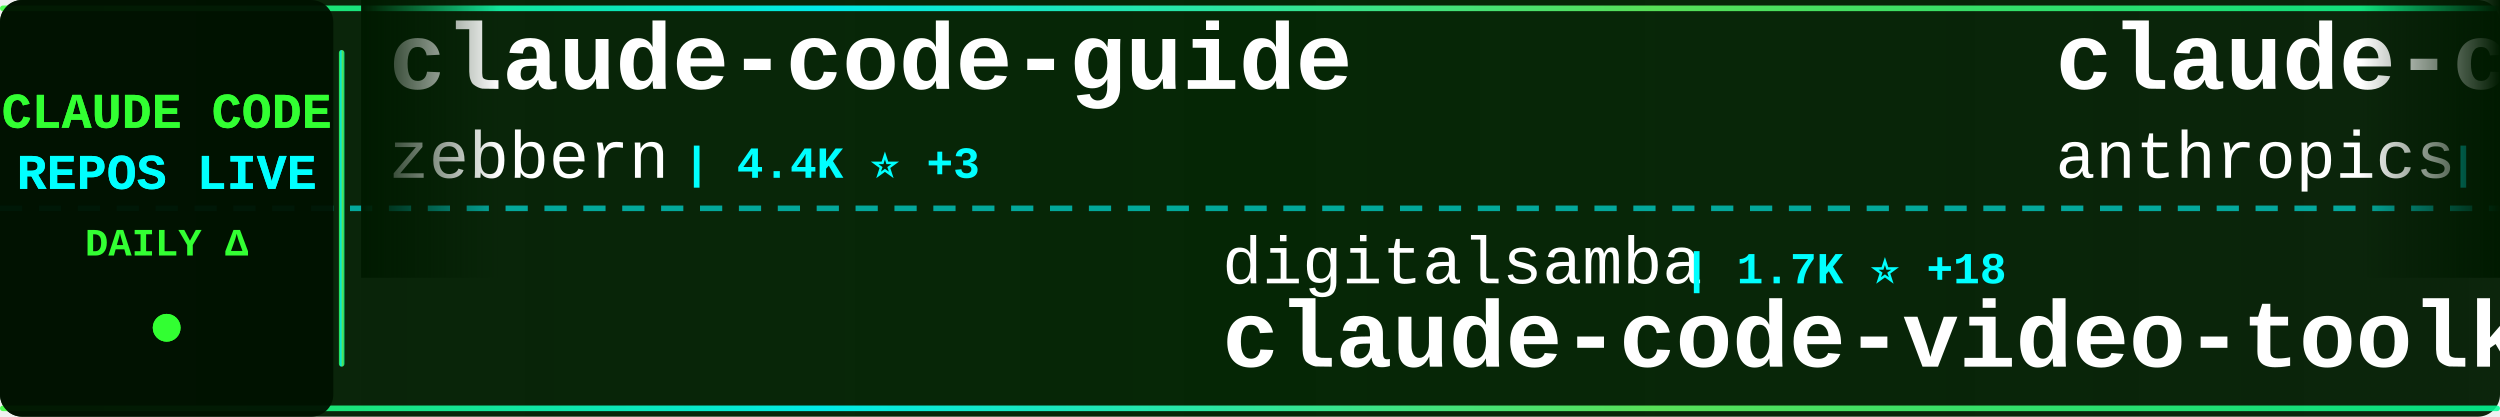
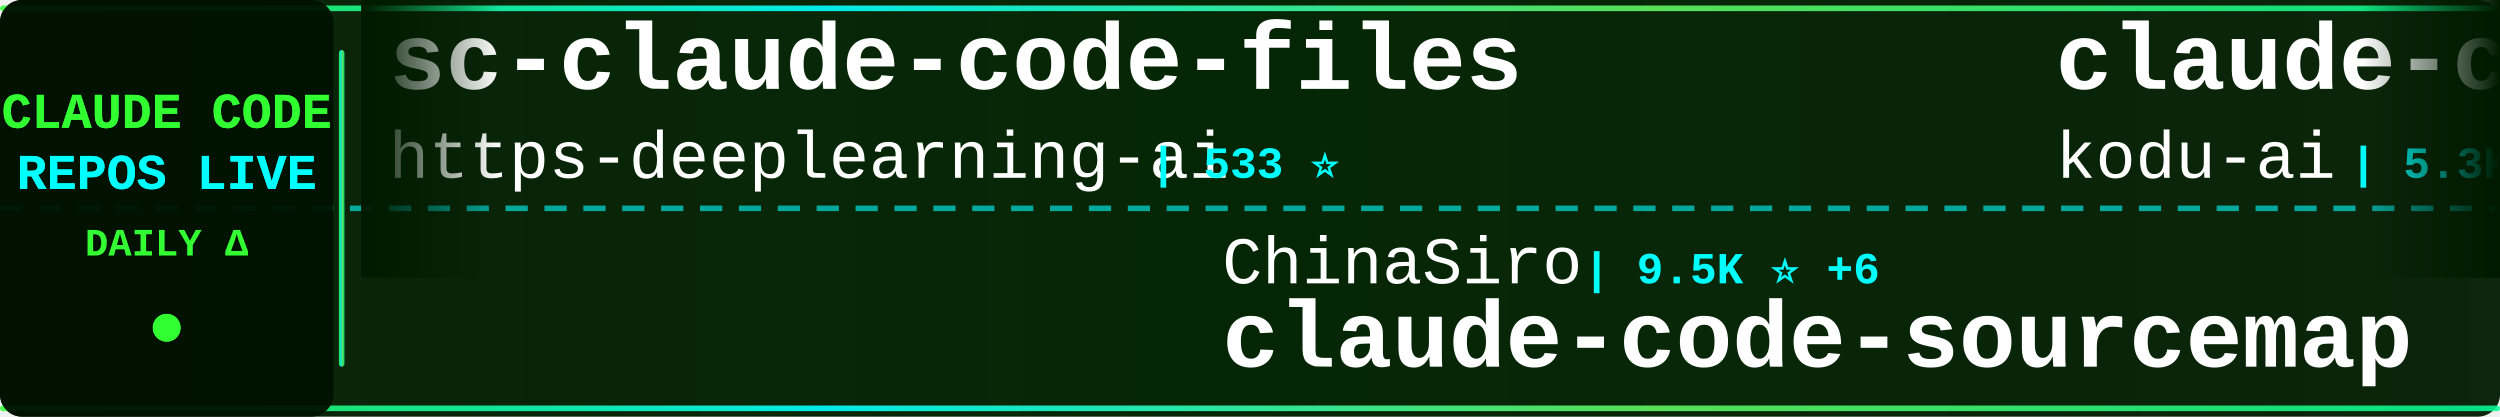
<svg xmlns="http://www.w3.org/2000/svg" width="900" height="150">
  <defs>
    <linearGradient id="tickerBg" x1="0%" y1="0%" x2="100%" y2="0%">
      <stop offset="0%" style="stop-color:#001a00;stop-opacity:0.95" />
      <stop offset="50%" style="stop-color:#002200;stop-opacity:0.98" />
      <stop offset="100%" style="stop-color:#001a00;stop-opacity:0.95" />
    </linearGradient>
    <linearGradient id="borderGrad" x1="0%" y1="0%" x2="100%" y2="0%">
      <stop offset="0%" style="stop-color:#33ff33;stop-opacity:0.85">
        <animate attributeName="stop-opacity" values="0.85;1;0.85" dur="2s" repeatCount="indefinite" />
      </stop>
      <stop offset="33%" style="stop-color:#00ffff;stop-opacity:0.9">
        <animate attributeName="stop-opacity" values="0.9;1;0.9" dur="2.2s" repeatCount="indefinite" />
      </stop>
      <stop offset="66%" style="stop-color:#66ff66;stop-opacity:0.85">
        <animate attributeName="stop-opacity" values="0.85;1;0.85" dur="1.8s" repeatCount="indefinite" />
      </stop>
      <stop offset="100%" style="stop-color:#00ff99;stop-opacity:0.85">
        <animate attributeName="stop-opacity" values="0.85;1;0.85" dur="2s" repeatCount="indefinite" />
      </stop>
    </linearGradient>
    <filter id="textGlow">
      <feGaussianBlur stdDeviation="0.1" result="coloredBlur" />
      <feMerge>
        <feMergeNode in="coloredBlur" />
        <feMergeNode in="SourceGraphic" />
      </feMerge>
    </filter>
    <filter id="metricGlow">
      <feGaussianBlur stdDeviation="0.2" result="coloredBlur" />
      <feMerge>
        <feMergeNode in="coloredBlur" />
        <feMergeNode in="SourceGraphic" />
      </feMerge>
    </filter>
    <linearGradient id="leftFade" x1="0%" y1="0%" x2="100%" y2="0%">
      <stop offset="0%" style="stop-color:#001a00;stop-opacity:1" />
      <stop offset="100%" style="stop-color:#001a00;stop-opacity:0" />
    </linearGradient>
    <linearGradient id="rightFade" x1="0%" y1="0%" x2="100%" y2="0%">
      <stop offset="0%" style="stop-color:#001a00;stop-opacity:0" />
      <stop offset="100%" style="stop-color:#001a00;stop-opacity:1" />
    </linearGradient>
  </defs>
  <rect width="900" height="150" fill="url(#tickerBg)" rx="8" />
  <rect x="0" y="2" width="900" height="2" fill="url(#borderGrad)" rx="1" />
  <rect x="0" y="146" width="900" height="2" fill="url(#borderGrad)" rx="1" />
  <line x1="0" y1="75" x2="900" y2="75" stroke="#00ffff" stroke-width="2" stroke-dasharray="8 6" opacity="0.6" />
  <rect x="0" y="0" width="120" height="150" fill="#001100" opacity="0.95" rx="8" />
  <text x="60" y="46" font-family="'Courier New', monospace" font-size="18" font-weight="bold" fill="#33ff33" text-anchor="middle" filter="url(#textGlow)">
    CLAUDE CODE
  </text>
  <text x="60" y="68" font-family="'Courier New', monospace" font-size="18" font-weight="bold" fill="#00ffff" text-anchor="middle" filter="url(#textGlow)">
    REPOS LIVE
  </text>
  <text x="60" y="92" font-family="'Courier New', monospace" font-size="14" font-weight="bold" fill="#33ff33" text-anchor="middle">
    DAILY Δ
  </text>
  <circle cx="60" cy="118" r="5" fill="#33ff33" filter="url(#metricGlow)">
    <animate attributeName="r" values="4;6;4" dur="1.5s" repeatCount="indefinite" />
    <animate attributeName="opacity" values="0.6;1;0.6" dur="1.5s" repeatCount="indefinite" />
  </circle>
  <rect x="122" y="18" width="2" height="114" fill="url(#borderGrad)" rx="1" />
  <clipPath id="tickerClip">
    <rect x="130" y="0" width="770" height="150" />
  </clipPath>
  <g clip-path="url(#tickerClip)">
    <g id="tickerItems">
      <animateTransform attributeName="transform" attributeType="XML" type="translate" from="0 0" to="-3000 0" dur="54s" repeatCount="indefinite" />
      <g transform="translate(0, 0)">
-         <text x="140" y="32" font-family="'Courier New', monospace" font-size="34" font-weight="bold" fill="#ffffff">claude-code-guide</text>
-         <text x="140" y="64" font-family="'Courier New', monospace" font-size="24" font-weight="normal" fill="#ffffff" opacity="1.0">zebbern</text>
-         <text x="246" y="64" font-family="'Courier New', monospace" font-size="16" font-weight="bold" fill="#00ffff"> | 4.4K ⭐ +3</text>
+         <text x="140" y="32" font-family="'Courier New', monospace" font-size="34" font-weight="bold" fill="#ffffff">sc-claude-code-files</text>
+         <text x="140" y="64" font-family="'Courier New', monospace" font-size="24" font-weight="normal" fill="#ffffff" opacity="1.0">https-deeplearning-ai</text>
+         <text x="414" y="64" font-family="'Courier New', monospace" font-size="16" font-weight="bold" fill="#00ffff"> | 533 ⭐</text>
      </g>
      <g transform="translate(300, 0)">
-         <text x="140" y="102" font-family="'Courier New', monospace" font-size="24" font-weight="normal" fill="#ffffff" opacity="1.0">digitalsamba</text>
-         <text x="306" y="102" font-family="'Courier New', monospace" font-size="16" font-weight="bold" fill="#00ffff"> | 1.7K ⭐ +18</text>
-         <text x="140" y="132" font-family="'Courier New', monospace" font-size="34" font-weight="bold" fill="#ffffff">claude-code-video-toolki...</text>
+         <text x="140" y="102" font-family="'Courier New', monospace" font-size="24" font-weight="normal" fill="#ffffff" opacity="1.0">ChinaSiro</text>
+         <text x="270" y="102" font-family="'Courier New', monospace" font-size="16" font-weight="bold" fill="#00ffff"> | 9.5K ⭐ +6</text>
+         <text x="140" y="132" font-family="'Courier New', monospace" font-size="34" font-weight="bold" fill="#ffffff">claude-code-sourcemap</text>
      </g>
      <g transform="translate(600, 0)">
-         <text x="140" y="32" font-family="'Courier New', monospace" font-size="34" font-weight="bold" fill="#ffffff">claude-code</text>
-         <text x="140" y="64" font-family="'Courier New', monospace" font-size="24" font-weight="normal" fill="#ffffff" opacity="1.0">anthropics</text>
-         <text x="282" y="64" font-family="'Courier New', monospace" font-size="16" font-weight="bold" fill="#00ffff"> | 136.7K ⭐ +176</text>
+         <text x="140" y="32" font-family="'Courier New', monospace" font-size="34" font-weight="bold" fill="#ffffff">claude-coder</text>
+         <text x="140" y="64" font-family="'Courier New', monospace" font-size="24" font-weight="normal" fill="#ffffff" opacity="1.0">kodu-ai</text>
+         <text x="246" y="64" font-family="'Courier New', monospace" font-size="16" font-weight="bold" fill="#00ffff"> | 5.3K ⭐</text>
      </g>
      <g transform="translate(900, 0)">
-         <text x="140" y="102" font-family="'Courier New', monospace" font-size="24" font-weight="normal" fill="#ffffff" opacity="1.0">alex000kim</text>
-         <text x="282" y="102" font-family="'Courier New', monospace" font-size="16" font-weight="bold" fill="#00ffff"> | 231 ⭐</text>
-         <text x="140" y="132" font-family="'Courier New', monospace" font-size="34" font-weight="bold" fill="#ffffff">claude-code</text>
+         <text x="140" y="102" font-family="'Courier New', monospace" font-size="24" font-weight="normal" fill="#ffffff" opacity="1.0">lorryjovens-hub</text>
+         <text x="342" y="102" font-family="'Courier New', monospace" font-size="16" font-weight="bold" fill="#00ffff"> | 1.7K ⭐</text>
+         <text x="140" y="132" font-family="'Courier New', monospace" font-size="34" font-weight="bold" fill="#ffffff">claude-code-rust</text>
      </g>
      <g transform="translate(1200, 0)">
-         <text x="140" y="32" font-family="'Courier New', monospace" font-size="34" font-weight="bold" fill="#ffffff">claude-code-proxy</text>
-         <text x="140" y="64" font-family="'Courier New', monospace" font-size="24" font-weight="normal" fill="#ffffff" opacity="1.0">fuergaosi233</text>
-         <text x="306" y="64" font-family="'Courier New', monospace" font-size="16" font-weight="bold" fill="#00ffff"> | 2.7K ⭐ +5</text>
+         <text x="140" y="32" font-family="'Courier New', monospace" font-size="34" font-weight="bold" fill="#ffffff">free-claude-code</text>
+         <text x="140" y="64" font-family="'Courier New', monospace" font-size="24" font-weight="normal" fill="#ffffff" opacity="1.0">Alishahryar1</text>
+         <text x="306" y="64" font-family="'Courier New', monospace" font-size="16" font-weight="bold" fill="#00ffff"> | 39.0K ⭐ +147</text>
      </g>
      <g transform="translate(1500, 0)">
-         <text x="140" y="102" font-family="'Courier New', monospace" font-size="24" font-weight="normal" fill="#ffffff" opacity="1.0">davila7</text>
-         <text x="246" y="102" font-family="'Courier New', monospace" font-size="16" font-weight="bold" fill="#00ffff"> | 28.5K ⭐ +25</text>
-         <text x="140" y="132" font-family="'Courier New', monospace" font-size="34" font-weight="bold" fill="#ffffff">claude-code-templates</text>
+         <text x="140" y="102" font-family="'Courier New', monospace" font-size="24" font-weight="normal" fill="#ffffff" opacity="1.0">disler</text>
+         <text x="234" y="102" font-family="'Courier New', monospace" font-size="16" font-weight="bold" fill="#00ffff"> | 1.5K ⭐ +3</text>
+         <text x="140" y="132" font-family="'Courier New', monospace" font-size="34" font-weight="bold" fill="#ffffff">pi-vs-claude-code</text>
      </g>
      <g transform="translate(1800, 0)">
-         <text x="140" y="32" font-family="'Courier New', monospace" font-size="34" font-weight="bold" fill="#ffffff">claude-code-action</text>
+         <text x="140" y="32" font-family="'Courier New', monospace" font-size="34" font-weight="bold" fill="#ffffff">claude-code-security-rev...</text>
        <text x="140" y="64" font-family="'Courier New', monospace" font-size="24" font-weight="normal" fill="#ffffff" opacity="1.0">anthropics</text>
-         <text x="282" y="64" font-family="'Courier New', monospace" font-size="16" font-weight="bold" fill="#00ffff"> | 8.3K ⭐ +19</text>
+         <text x="282" y="64" font-family="'Courier New', monospace" font-size="16" font-weight="bold" fill="#00ffff"> | 5.5K ⭐ +8</text>
      </g>
      <g transform="translate(2100, 0)">
-         <text x="140" y="102" font-family="'Courier New', monospace" font-size="24" font-weight="normal" fill="#ffffff" opacity="1.0">shareAI-lab</text>
-         <text x="294" y="102" font-family="'Courier New', monospace" font-size="16" font-weight="bold" fill="#00ffff"> | 70.2K ⭐ +160</text>
-         <text x="140" y="132" font-family="'Courier New', monospace" font-size="34" font-weight="bold" fill="#ffffff">learn-claude-code</text>
+         <text x="140" y="102" font-family="'Courier New', monospace" font-size="24" font-weight="normal" fill="#ffffff" opacity="1.0">luyao618</text>
+         <text x="258" y="102" font-family="'Courier New', monospace" font-size="16" font-weight="bold" fill="#00ffff"> | 1.6K ⭐ +4</text>
+         <text x="140" y="132" font-family="'Courier New', monospace" font-size="34" font-weight="bold" fill="#ffffff">Claude-Code-Source-Study</text>
      </g>
      <g transform="translate(2400, 0)">
-         <text x="140" y="32" font-family="'Courier New', monospace" font-size="34" font-weight="bold" fill="#ffffff">Claude-code</text>
-         <text x="140" y="64" font-family="'Courier New', monospace" font-size="24" font-weight="normal" fill="#ffffff" opacity="1.0">fazxes</text>
-         <text x="234" y="64" font-family="'Courier New', monospace" font-size="16" font-weight="bold" fill="#00ffff"> | 224 ⭐</text>
+         <text x="140" y="32" font-family="'Courier New', monospace" font-size="34" font-weight="bold" fill="#ffffff">claude-code-ultimate-gui...</text>
+         <text x="140" y="64" font-family="'Courier New', monospace" font-size="24" font-weight="normal" fill="#ffffff" opacity="1.0">FlorianBruniaux</text>
+         <text x="342" y="64" font-family="'Courier New', monospace" font-size="16" font-weight="bold" fill="#00ffff"> | 5.4K ⭐ +19</text>
      </g>
      <g transform="translate(2700, 0)">
-         <text x="140" y="102" font-family="'Courier New', monospace" font-size="24" font-weight="normal" fill="#ffffff" opacity="1.0">yasasbanukaofficial</text>
-         <text x="390" y="102" font-family="'Courier New', monospace" font-size="16" font-weight="bold" fill="#00ffff"> | 3.7K ⭐ +8</text>
+         <text x="140" y="102" font-family="'Courier New', monospace" font-size="24" font-weight="normal" fill="#ffffff" opacity="1.0">isboyjc</text>
+         <text x="246" y="102" font-family="'Courier New', monospace" font-size="16" font-weight="bold" fill="#00ffff"> | 160 ⭐</text>
        <text x="140" y="132" font-family="'Courier New', monospace" font-size="34" font-weight="bold" fill="#ffffff">claude-code</text>
      </g>
      <g transform="translate(3000, 0)">
-         <text x="140" y="32" font-family="'Courier New', monospace" font-size="34" font-weight="bold" fill="#ffffff">claude-code-guide</text>
-         <text x="140" y="64" font-family="'Courier New', monospace" font-size="24" font-weight="normal" fill="#ffffff" opacity="1.0">zebbern</text>
-         <text x="246" y="64" font-family="'Courier New', monospace" font-size="16" font-weight="bold" fill="#00ffff"> | 4.4K ⭐ +3</text>
+         <text x="140" y="32" font-family="'Courier New', monospace" font-size="34" font-weight="bold" fill="#ffffff">sc-claude-code-files</text>
+         <text x="140" y="64" font-family="'Courier New', monospace" font-size="24" font-weight="normal" fill="#ffffff" opacity="1.0">https-deeplearning-ai</text>
+         <text x="414" y="64" font-family="'Courier New', monospace" font-size="16" font-weight="bold" fill="#00ffff"> | 533 ⭐</text>
      </g>
      <g transform="translate(3300, 0)">
-         <text x="140" y="102" font-family="'Courier New', monospace" font-size="24" font-weight="normal" fill="#ffffff" opacity="1.0">digitalsamba</text>
-         <text x="306" y="102" font-family="'Courier New', monospace" font-size="16" font-weight="bold" fill="#00ffff"> | 1.7K ⭐ +18</text>
-         <text x="140" y="132" font-family="'Courier New', monospace" font-size="34" font-weight="bold" fill="#ffffff">claude-code-video-toolki...</text>
+         <text x="140" y="102" font-family="'Courier New', monospace" font-size="24" font-weight="normal" fill="#ffffff" opacity="1.0">ChinaSiro</text>
+         <text x="270" y="102" font-family="'Courier New', monospace" font-size="16" font-weight="bold" fill="#00ffff"> | 9.5K ⭐ +6</text>
+         <text x="140" y="132" font-family="'Courier New', monospace" font-size="34" font-weight="bold" fill="#ffffff">claude-code-sourcemap</text>
      </g>
      <g transform="translate(3600, 0)">
-         <text x="140" y="32" font-family="'Courier New', monospace" font-size="34" font-weight="bold" fill="#ffffff">claude-code</text>
-         <text x="140" y="64" font-family="'Courier New', monospace" font-size="24" font-weight="normal" fill="#ffffff" opacity="1.0">anthropics</text>
-         <text x="282" y="64" font-family="'Courier New', monospace" font-size="16" font-weight="bold" fill="#00ffff"> | 136.7K ⭐ +176</text>
+         <text x="140" y="32" font-family="'Courier New', monospace" font-size="34" font-weight="bold" fill="#ffffff">claude-coder</text>
+         <text x="140" y="64" font-family="'Courier New', monospace" font-size="24" font-weight="normal" fill="#ffffff" opacity="1.0">kodu-ai</text>
+         <text x="246" y="64" font-family="'Courier New', monospace" font-size="16" font-weight="bold" fill="#00ffff"> | 5.3K ⭐</text>
      </g>
      <g transform="translate(3900, 0)">
-         <text x="140" y="102" font-family="'Courier New', monospace" font-size="24" font-weight="normal" fill="#ffffff" opacity="1.0">alex000kim</text>
-         <text x="282" y="102" font-family="'Courier New', monospace" font-size="16" font-weight="bold" fill="#00ffff"> | 231 ⭐</text>
-         <text x="140" y="132" font-family="'Courier New', monospace" font-size="34" font-weight="bold" fill="#ffffff">claude-code</text>
+         <text x="140" y="102" font-family="'Courier New', monospace" font-size="24" font-weight="normal" fill="#ffffff" opacity="1.0">lorryjovens-hub</text>
+         <text x="342" y="102" font-family="'Courier New', monospace" font-size="16" font-weight="bold" fill="#00ffff"> | 1.7K ⭐</text>
+         <text x="140" y="132" font-family="'Courier New', monospace" font-size="34" font-weight="bold" fill="#ffffff">claude-code-rust</text>
      </g>
    </g>
  </g>
  <rect x="130" y="0" width="50" height="100" fill="url(#leftFade)" />
  <rect x="850" y="0" width="50" height="100" fill="url(#rightFade)" />
</svg>
